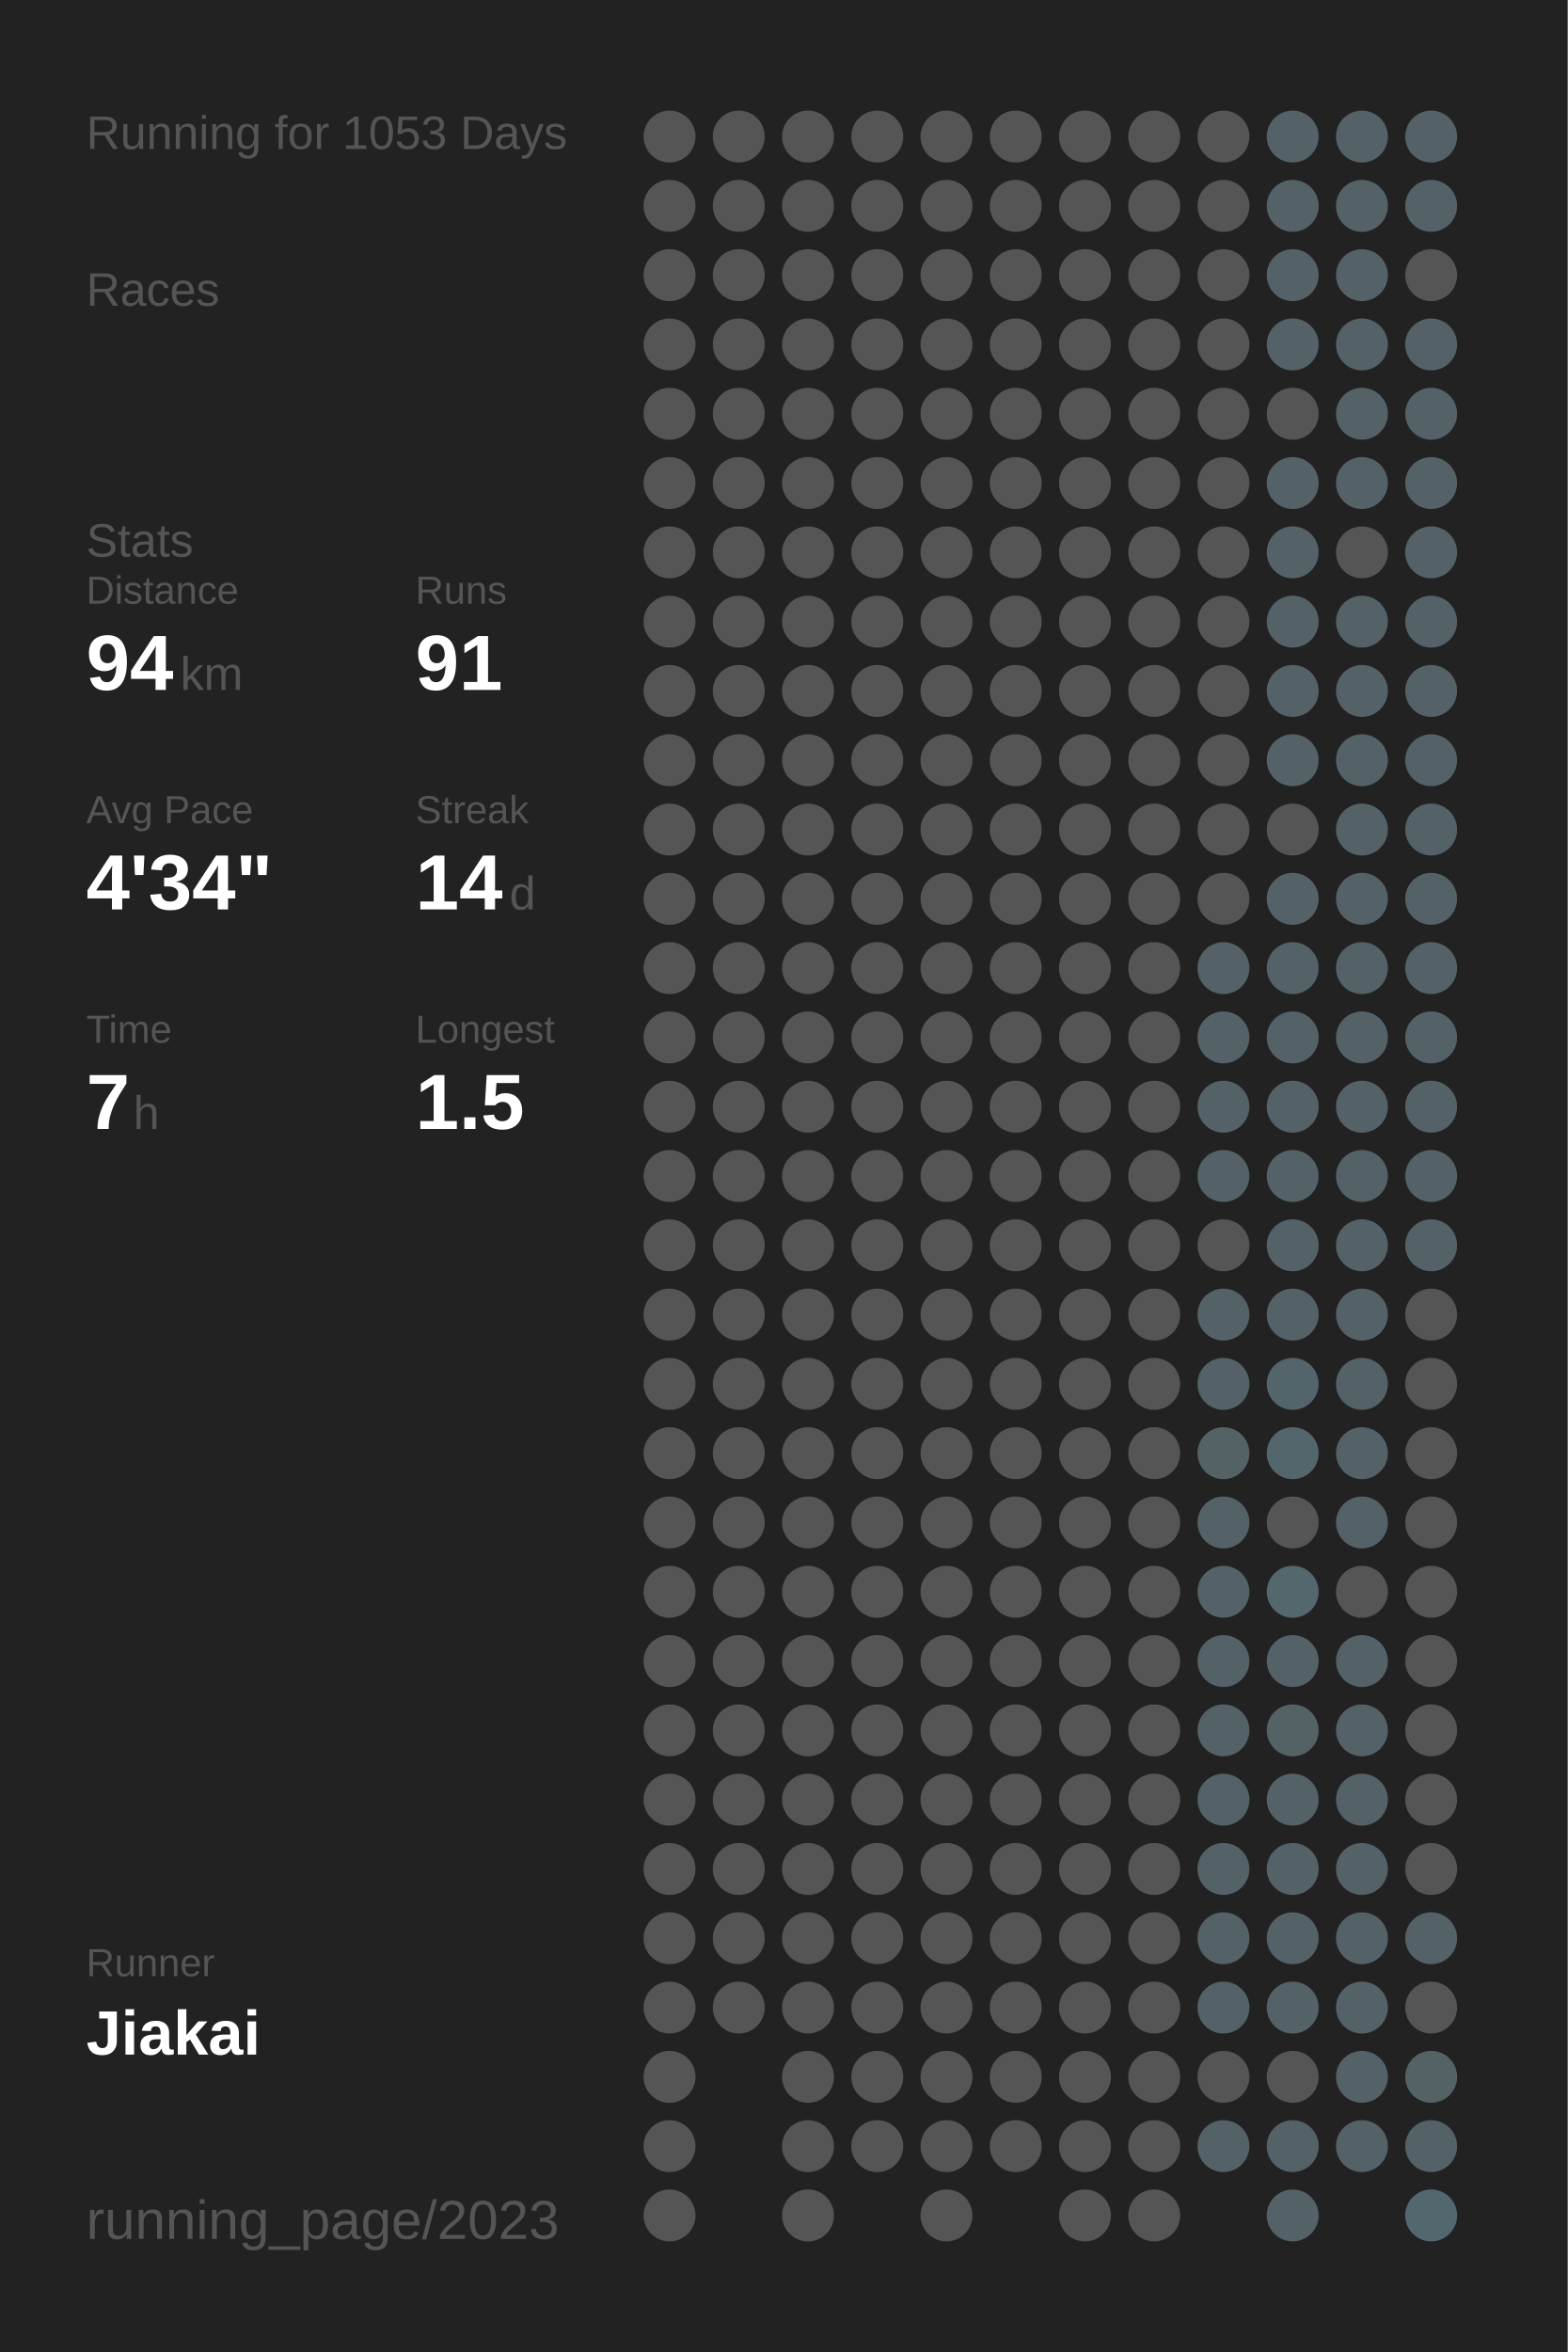
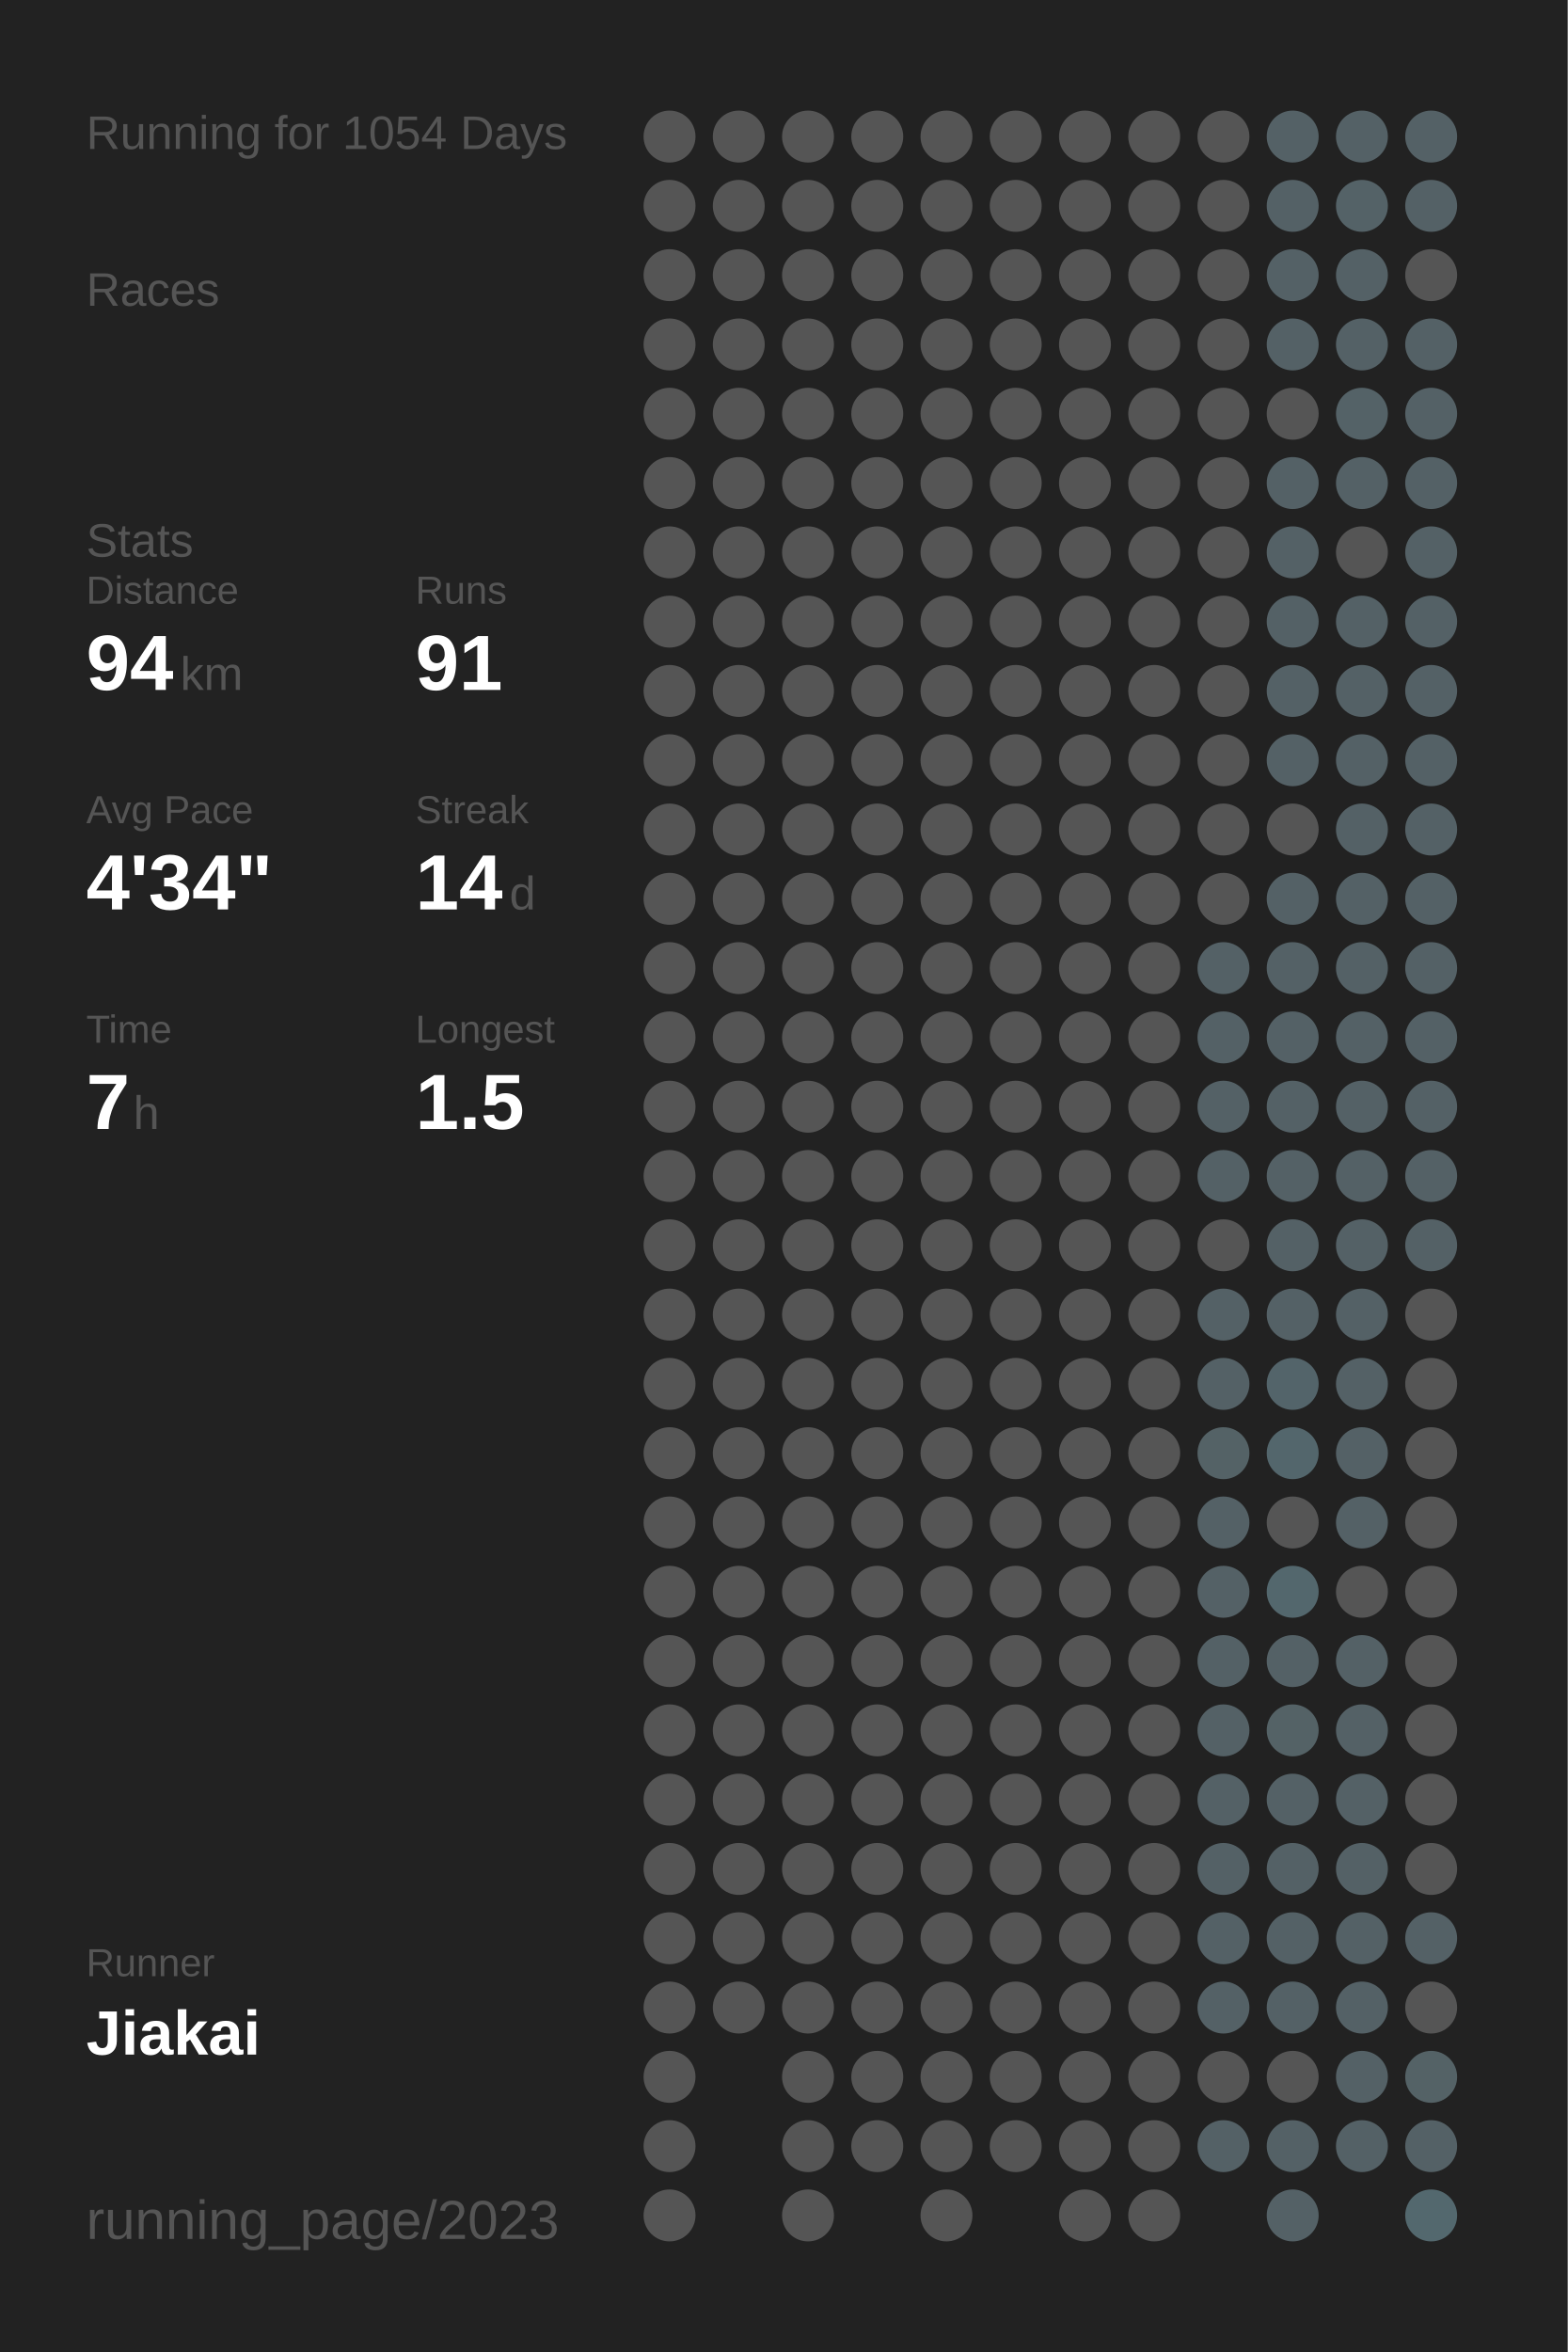
<svg xmlns="http://www.w3.org/2000/svg" baseProfile="full" height="300mm" version="1.1" viewBox="0,0,200,300" width="200mm">
  <defs />
  <rect fill="#222222" height="300" width="200" x="0" y="0" />
-   <text fill="#555555" style="font-size:6px; font-family:Arial;" x="11" y="19">Running for 1053 Days</text>
+   <text fill="#555555" style="font-size:6px; font-family:Arial;" x="11" y="19">Running for 1054 Days</text>
  <text fill="#555555" style="font-size:6px; font-family:Arial;" x="11" y="39">Races</text>
  <text fill="#555555" style="font-size:6px; font-family:Arial;" x="11" y="71">Stats</text>
  <text fill="#555555" style="font-size:5px; font-family:Arial;" x="11" y="77">Distance</text>
  <text fill="#FFFFFF" style="font-size:10px; font-family:Arial; font-weight:bold;" x="11" y="88">94</text>
  <text fill="#555555" style="font-size:6px; font-family:Arial;" x="23" y="88">km</text>
  <text fill="#555555" style="font-size:5px; font-family:Arial;" x="53" y="77">Runs</text>
  <text fill="#FFFFFF" style="font-size:10px; font-family:Arial; font-weight:bold;" x="53" y="88">91</text>
  <text fill="#555555" style="font-size:5px; font-family:Arial;" x="11" y="105">Avg Pace</text>
  <text fill="#FFFFFF" style="font-size:10px; font-family:Arial; font-weight:bold;" x="11" y="116">4'34"</text>
  <text fill="#555555" style="font-size:5px; font-family:Arial;" x="53" y="105">Streak</text>
  <text fill="#FFFFFF" style="font-size:10px; font-family:Arial; font-weight:bold;" x="53" y="116">14</text>
  <text fill="#555555" style="font-size:6px; font-family:Arial;" x="65" y="116">d</text>
  <text fill="#555555" style="font-size:5px; font-family:Arial;" x="11" y="133">Time</text>
  <text fill="#FFFFFF" style="font-size:10px; font-family:Arial; font-weight:bold;" x="11" y="144">7</text>
  <text fill="#555555" style="font-size:6px; font-family:Arial;" x="17" y="144">h</text>
  <text fill="#555555" style="font-size:5px; font-family:Arial;" x="53" y="133">Longest</text>
  <text fill="#FFFFFF" style="font-size:10px; font-family:Arial; font-weight:bold;" x="53" y="144">1.5</text>
  <text fill="#555555" style="font-size:5px; font-family:Arial;" x="11" y="252.065">Runner</text>
  <text fill="#FFFFFF" style="font-size:8px; font-family:Arial; font-weight:bold;" x="11" y="262.065">Jiakai</text>
  <text fill="#555555" style="font-size:7px; font-family:Arial;" x="11" y="285.581">running_page/2023</text>
  <circle cx="85.417" cy="17.419" fill="#555555" r="3.312" />
  <circle cx="85.417" cy="26.258" fill="#555555" r="3.312" />
  <circle cx="85.417" cy="35.097" fill="#555555" r="3.312" />
  <circle cx="85.417" cy="43.935" fill="#555555" r="3.312" />
  <circle cx="85.417" cy="52.774" fill="#555555" r="3.312" />
  <circle cx="85.417" cy="61.613" fill="#555555" r="3.312" />
  <circle cx="85.417" cy="70.452" fill="#555555" r="3.312" />
  <circle cx="85.417" cy="79.29" fill="#555555" r="3.312" />
  <circle cx="85.417" cy="88.129" fill="#555555" r="3.312" />
  <circle cx="85.417" cy="96.968" fill="#555555" r="3.312" />
  <circle cx="85.417" cy="105.806" fill="#555555" r="3.312" />
  <circle cx="85.417" cy="114.645" fill="#555555" r="3.312" />
  <circle cx="85.417" cy="123.484" fill="#555555" r="3.312" />
  <circle cx="85.417" cy="132.323" fill="#555555" r="3.312" />
  <circle cx="85.417" cy="141.161" fill="#555555" r="3.312" />
  <circle cx="85.417" cy="150" fill="#555555" r="3.312" />
  <circle cx="85.417" cy="158.839" fill="#555555" r="3.312" />
  <circle cx="85.417" cy="167.677" fill="#555555" r="3.312" />
  <circle cx="85.417" cy="176.516" fill="#555555" r="3.312" />
  <circle cx="85.417" cy="185.355" fill="#555555" r="3.312" />
  <circle cx="85.417" cy="194.194" fill="#555555" r="3.312" />
  <circle cx="85.417" cy="203.032" fill="#555555" r="3.312" />
  <circle cx="85.417" cy="211.871" fill="#555555" r="3.312" />
  <circle cx="85.417" cy="220.71" fill="#555555" r="3.312" />
  <circle cx="85.417" cy="229.548" fill="#555555" r="3.312" />
  <circle cx="85.417" cy="238.387" fill="#555555" r="3.312" />
  <circle cx="85.417" cy="247.226" fill="#555555" r="3.312" />
  <circle cx="85.417" cy="256.065" fill="#555555" r="3.312" />
  <circle cx="85.417" cy="264.903" fill="#555555" r="3.312" />
  <circle cx="85.417" cy="273.742" fill="#555555" r="3.312" />
  <circle cx="85.417" cy="282.581" fill="#555555" r="3.312" />
  <circle cx="94.25" cy="17.419" fill="#555555" r="3.312" />
  <circle cx="94.25" cy="26.258" fill="#555555" r="3.312" />
  <circle cx="94.25" cy="35.097" fill="#555555" r="3.312" />
  <circle cx="94.25" cy="43.935" fill="#555555" r="3.312" />
  <circle cx="94.25" cy="52.774" fill="#555555" r="3.312" />
  <circle cx="94.25" cy="61.613" fill="#555555" r="3.312" />
  <circle cx="94.25" cy="70.452" fill="#555555" r="3.312" />
  <circle cx="94.25" cy="79.29" fill="#555555" r="3.312" />
  <circle cx="94.25" cy="88.129" fill="#555555" r="3.312" />
  <circle cx="94.25" cy="96.968" fill="#555555" r="3.312" />
  <circle cx="94.25" cy="105.806" fill="#555555" r="3.312" />
  <circle cx="94.25" cy="114.645" fill="#555555" r="3.312" />
  <circle cx="94.25" cy="123.484" fill="#555555" r="3.312" />
  <circle cx="94.25" cy="132.323" fill="#555555" r="3.312" />
  <circle cx="94.25" cy="141.161" fill="#555555" r="3.312" />
  <circle cx="94.25" cy="150" fill="#555555" r="3.312" />
  <circle cx="94.25" cy="158.839" fill="#555555" r="3.312" />
  <circle cx="94.25" cy="167.677" fill="#555555" r="3.312" />
  <circle cx="94.25" cy="176.516" fill="#555555" r="3.312" />
  <circle cx="94.25" cy="185.355" fill="#555555" r="3.312" />
  <circle cx="94.25" cy="194.194" fill="#555555" r="3.312" />
  <circle cx="94.25" cy="203.032" fill="#555555" r="3.312" />
  <circle cx="94.25" cy="211.871" fill="#555555" r="3.312" />
  <circle cx="94.25" cy="220.71" fill="#555555" r="3.312" />
  <circle cx="94.25" cy="229.548" fill="#555555" r="3.312" />
  <circle cx="94.25" cy="238.387" fill="#555555" r="3.312" />
  <circle cx="94.25" cy="247.226" fill="#555555" r="3.312" />
  <circle cx="94.25" cy="256.065" fill="#555555" r="3.312" />
  <circle cx="103.083" cy="17.419" fill="#555555" r="3.312" />
  <circle cx="103.083" cy="26.258" fill="#555555" r="3.312" />
  <circle cx="103.083" cy="35.097" fill="#555555" r="3.312" />
  <circle cx="103.083" cy="43.935" fill="#555555" r="3.312" />
  <circle cx="103.083" cy="52.774" fill="#555555" r="3.312" />
  <circle cx="103.083" cy="61.613" fill="#555555" r="3.312" />
  <circle cx="103.083" cy="70.452" fill="#555555" r="3.312" />
  <circle cx="103.083" cy="79.29" fill="#555555" r="3.312" />
  <circle cx="103.083" cy="88.129" fill="#555555" r="3.312" />
  <circle cx="103.083" cy="96.968" fill="#555555" r="3.312" />
  <circle cx="103.083" cy="105.806" fill="#555555" r="3.312" />
  <circle cx="103.083" cy="114.645" fill="#555555" r="3.312" />
  <circle cx="103.083" cy="123.484" fill="#555555" r="3.312" />
  <circle cx="103.083" cy="132.323" fill="#555555" r="3.312" />
  <circle cx="103.083" cy="141.161" fill="#555555" r="3.312" />
  <circle cx="103.083" cy="150" fill="#555555" r="3.312" />
  <circle cx="103.083" cy="158.839" fill="#555555" r="3.312" />
  <circle cx="103.083" cy="167.677" fill="#555555" r="3.312" />
  <circle cx="103.083" cy="176.516" fill="#555555" r="3.312" />
  <circle cx="103.083" cy="185.355" fill="#555555" r="3.312" />
  <circle cx="103.083" cy="194.194" fill="#555555" r="3.312" />
  <circle cx="103.083" cy="203.032" fill="#555555" r="3.312" />
  <circle cx="103.083" cy="211.871" fill="#555555" r="3.312" />
  <circle cx="103.083" cy="220.71" fill="#555555" r="3.312" />
  <circle cx="103.083" cy="229.548" fill="#555555" r="3.312" />
  <circle cx="103.083" cy="238.387" fill="#555555" r="3.312" />
  <circle cx="103.083" cy="247.226" fill="#555555" r="3.312" />
  <circle cx="103.083" cy="256.065" fill="#555555" r="3.312" />
  <circle cx="103.083" cy="264.903" fill="#555555" r="3.312" />
  <circle cx="103.083" cy="273.742" fill="#555555" r="3.312" />
  <circle cx="103.083" cy="282.581" fill="#555555" r="3.312" />
  <circle cx="111.917" cy="17.419" fill="#555555" r="3.312" />
  <circle cx="111.917" cy="26.258" fill="#555555" r="3.312" />
  <circle cx="111.917" cy="35.097" fill="#555555" r="3.312" />
  <circle cx="111.917" cy="43.935" fill="#555555" r="3.312" />
  <circle cx="111.917" cy="52.774" fill="#555555" r="3.312" />
  <circle cx="111.917" cy="61.613" fill="#555555" r="3.312" />
  <circle cx="111.917" cy="70.452" fill="#555555" r="3.312" />
  <circle cx="111.917" cy="79.29" fill="#555555" r="3.312" />
  <circle cx="111.917" cy="88.129" fill="#555555" r="3.312" />
  <circle cx="111.917" cy="96.968" fill="#555555" r="3.312" />
  <circle cx="111.917" cy="105.806" fill="#555555" r="3.312" />
  <circle cx="111.917" cy="114.645" fill="#555555" r="3.312" />
  <circle cx="111.917" cy="123.484" fill="#555555" r="3.312" />
  <circle cx="111.917" cy="132.323" fill="#555555" r="3.312" />
  <circle cx="111.917" cy="141.161" fill="#555555" r="3.312" />
  <circle cx="111.917" cy="150" fill="#555555" r="3.312" />
  <circle cx="111.917" cy="158.839" fill="#555555" r="3.312" />
  <circle cx="111.917" cy="167.677" fill="#555555" r="3.312" />
  <circle cx="111.917" cy="176.516" fill="#555555" r="3.312" />
  <circle cx="111.917" cy="185.355" fill="#555555" r="3.312" />
  <circle cx="111.917" cy="194.194" fill="#555555" r="3.312" />
  <circle cx="111.917" cy="203.032" fill="#555555" r="3.312" />
  <circle cx="111.917" cy="211.871" fill="#555555" r="3.312" />
  <circle cx="111.917" cy="220.71" fill="#555555" r="3.312" />
  <circle cx="111.917" cy="229.548" fill="#555555" r="3.312" />
  <circle cx="111.917" cy="238.387" fill="#555555" r="3.312" />
  <circle cx="111.917" cy="247.226" fill="#555555" r="3.312" />
  <circle cx="111.917" cy="256.065" fill="#555555" r="3.312" />
  <circle cx="111.917" cy="264.903" fill="#555555" r="3.312" />
  <circle cx="111.917" cy="273.742" fill="#555555" r="3.312" />
  <circle cx="120.75" cy="17.419" fill="#555555" r="3.312" />
  <circle cx="120.75" cy="26.258" fill="#555555" r="3.312" />
  <circle cx="120.75" cy="35.097" fill="#555555" r="3.312" />
  <circle cx="120.75" cy="43.935" fill="#555555" r="3.312" />
  <circle cx="120.75" cy="52.774" fill="#555555" r="3.312" />
  <circle cx="120.75" cy="61.613" fill="#555555" r="3.312" />
  <circle cx="120.75" cy="70.452" fill="#555555" r="3.312" />
  <circle cx="120.75" cy="79.29" fill="#555555" r="3.312" />
  <circle cx="120.75" cy="88.129" fill="#555555" r="3.312" />
  <circle cx="120.75" cy="96.968" fill="#555555" r="3.312" />
  <circle cx="120.75" cy="105.806" fill="#555555" r="3.312" />
  <circle cx="120.75" cy="114.645" fill="#555555" r="3.312" />
  <circle cx="120.75" cy="123.484" fill="#555555" r="3.312" />
  <circle cx="120.75" cy="132.323" fill="#555555" r="3.312" />
  <circle cx="120.75" cy="141.161" fill="#555555" r="3.312" />
  <circle cx="120.75" cy="150" fill="#555555" r="3.312" />
  <circle cx="120.75" cy="158.839" fill="#555555" r="3.312" />
  <circle cx="120.75" cy="167.677" fill="#555555" r="3.312" />
  <circle cx="120.75" cy="176.516" fill="#555555" r="3.312" />
  <circle cx="120.75" cy="185.355" fill="#555555" r="3.312" />
  <circle cx="120.75" cy="194.194" fill="#555555" r="3.312" />
  <circle cx="120.75" cy="203.032" fill="#555555" r="3.312" />
  <circle cx="120.75" cy="211.871" fill="#555555" r="3.312" />
  <circle cx="120.75" cy="220.71" fill="#555555" r="3.312" />
  <circle cx="120.75" cy="229.548" fill="#555555" r="3.312" />
  <circle cx="120.75" cy="238.387" fill="#555555" r="3.312" />
  <circle cx="120.75" cy="247.226" fill="#555555" r="3.312" />
  <circle cx="120.75" cy="256.065" fill="#555555" r="3.312" />
  <circle cx="120.75" cy="264.903" fill="#555555" r="3.312" />
  <circle cx="120.75" cy="273.742" fill="#555555" r="3.312" />
  <circle cx="120.75" cy="282.581" fill="#555555" r="3.312" />
  <circle cx="129.583" cy="17.419" fill="#555555" r="3.312" />
  <circle cx="129.583" cy="26.258" fill="#555555" r="3.312" />
  <circle cx="129.583" cy="35.097" fill="#555555" r="3.312" />
  <circle cx="129.583" cy="43.935" fill="#555555" r="3.312" />
  <circle cx="129.583" cy="52.774" fill="#555555" r="3.312" />
  <circle cx="129.583" cy="61.613" fill="#555555" r="3.312" />
  <circle cx="129.583" cy="70.452" fill="#555555" r="3.312" />
  <circle cx="129.583" cy="79.29" fill="#555555" r="3.312" />
  <circle cx="129.583" cy="88.129" fill="#555555" r="3.312" />
  <circle cx="129.583" cy="96.968" fill="#555555" r="3.312" />
  <circle cx="129.583" cy="105.806" fill="#555555" r="3.312" />
  <circle cx="129.583" cy="114.645" fill="#555555" r="3.312" />
  <circle cx="129.583" cy="123.484" fill="#555555" r="3.312" />
  <circle cx="129.583" cy="132.323" fill="#555555" r="3.312" />
  <circle cx="129.583" cy="141.161" fill="#555555" r="3.312" />
  <circle cx="129.583" cy="150" fill="#555555" r="3.312" />
  <circle cx="129.583" cy="158.839" fill="#555555" r="3.312" />
  <circle cx="129.583" cy="167.677" fill="#555555" r="3.312" />
  <circle cx="129.583" cy="176.516" fill="#555555" r="3.312" />
  <circle cx="129.583" cy="185.355" fill="#555555" r="3.312" />
  <circle cx="129.583" cy="194.194" fill="#555555" r="3.312" />
  <circle cx="129.583" cy="203.032" fill="#555555" r="3.312" />
  <circle cx="129.583" cy="211.871" fill="#555555" r="3.312" />
  <circle cx="129.583" cy="220.71" fill="#555555" r="3.312" />
  <circle cx="129.583" cy="229.548" fill="#555555" r="3.312" />
  <circle cx="129.583" cy="238.387" fill="#555555" r="3.312" />
  <circle cx="129.583" cy="247.226" fill="#555555" r="3.312" />
  <circle cx="129.583" cy="256.065" fill="#555555" r="3.312" />
  <circle cx="129.583" cy="264.903" fill="#555555" r="3.312" />
  <circle cx="129.583" cy="273.742" fill="#555555" r="3.312" />
  <circle cx="138.417" cy="17.419" fill="#555555" r="3.312" />
  <circle cx="138.417" cy="26.258" fill="#555555" r="3.312" />
  <circle cx="138.417" cy="35.097" fill="#555555" r="3.312" />
  <circle cx="138.417" cy="43.935" fill="#555555" r="3.312" />
  <circle cx="138.417" cy="52.774" fill="#555555" r="3.312" />
  <circle cx="138.417" cy="61.613" fill="#555555" r="3.312" />
  <circle cx="138.417" cy="70.452" fill="#555555" r="3.312" />
  <circle cx="138.417" cy="79.29" fill="#555555" r="3.312" />
  <circle cx="138.417" cy="88.129" fill="#555555" r="3.312" />
  <circle cx="138.417" cy="96.968" fill="#555555" r="3.312" />
  <circle cx="138.417" cy="105.806" fill="#555555" r="3.312" />
  <circle cx="138.417" cy="114.645" fill="#555555" r="3.312" />
  <circle cx="138.417" cy="123.484" fill="#555555" r="3.312" />
  <circle cx="138.417" cy="132.323" fill="#555555" r="3.312" />
  <circle cx="138.417" cy="141.161" fill="#555555" r="3.312" />
  <circle cx="138.417" cy="150" fill="#555555" r="3.312" />
  <circle cx="138.417" cy="158.839" fill="#555555" r="3.312" />
  <circle cx="138.417" cy="167.677" fill="#555555" r="3.312" />
  <circle cx="138.417" cy="176.516" fill="#555555" r="3.312" />
  <circle cx="138.417" cy="185.355" fill="#555555" r="3.312" />
  <circle cx="138.417" cy="194.194" fill="#555555" r="3.312" />
  <circle cx="138.417" cy="203.032" fill="#555555" r="3.312" />
  <circle cx="138.417" cy="211.871" fill="#555555" r="3.312" />
  <circle cx="138.417" cy="220.71" fill="#555555" r="3.312" />
  <circle cx="138.417" cy="229.548" fill="#555555" r="3.312" />
  <circle cx="138.417" cy="238.387" fill="#555555" r="3.312" />
  <circle cx="138.417" cy="247.226" fill="#555555" r="3.312" />
  <circle cx="138.417" cy="256.065" fill="#555555" r="3.312" />
  <circle cx="138.417" cy="264.903" fill="#555555" r="3.312" />
  <circle cx="138.417" cy="273.742" fill="#555555" r="3.312" />
  <circle cx="138.417" cy="282.581" fill="#555555" r="3.312" />
  <circle cx="147.25" cy="17.419" fill="#555555" r="3.312" />
  <circle cx="147.25" cy="26.258" fill="#555555" r="3.312" />
  <circle cx="147.25" cy="35.097" fill="#555555" r="3.312" />
  <circle cx="147.25" cy="43.935" fill="#555555" r="3.312" />
  <circle cx="147.25" cy="52.774" fill="#555555" r="3.312" />
  <circle cx="147.25" cy="61.613" fill="#555555" r="3.312" />
  <circle cx="147.25" cy="70.452" fill="#555555" r="3.312" />
  <circle cx="147.25" cy="79.29" fill="#555555" r="3.312" />
  <circle cx="147.25" cy="88.129" fill="#555555" r="3.312" />
  <circle cx="147.25" cy="96.968" fill="#555555" r="3.312" />
  <circle cx="147.25" cy="105.806" fill="#555555" r="3.312" />
  <circle cx="147.25" cy="114.645" fill="#555555" r="3.312" />
  <circle cx="147.25" cy="123.484" fill="#555555" r="3.312" />
  <circle cx="147.25" cy="132.323" fill="#555555" r="3.312" />
  <circle cx="147.25" cy="141.161" fill="#555555" r="3.312" />
  <circle cx="147.25" cy="150" fill="#555555" r="3.312" />
  <circle cx="147.25" cy="158.839" fill="#555555" r="3.312" />
  <circle cx="147.25" cy="167.677" fill="#555555" r="3.312" />
  <circle cx="147.25" cy="176.516" fill="#555555" r="3.312" />
  <circle cx="147.25" cy="185.355" fill="#555555" r="3.312" />
  <circle cx="147.25" cy="194.194" fill="#555555" r="3.312" />
  <circle cx="147.25" cy="203.032" fill="#555555" r="3.312" />
  <circle cx="147.25" cy="211.871" fill="#555555" r="3.312" />
  <circle cx="147.25" cy="220.71" fill="#555555" r="3.312" />
  <circle cx="147.25" cy="229.548" fill="#555555" r="3.312" />
  <circle cx="147.25" cy="238.387" fill="#555555" r="3.312" />
  <circle cx="147.25" cy="247.226" fill="#555555" r="3.312" />
  <circle cx="147.25" cy="256.065" fill="#555555" r="3.312" />
  <circle cx="147.25" cy="264.903" fill="#555555" r="3.312" />
  <circle cx="147.25" cy="273.742" fill="#555555" r="3.312" />
  <circle cx="147.25" cy="282.581" fill="#555555" r="3.312" />
  <circle cx="156.083" cy="17.419" fill="#555555" r="3.312" />
  <circle cx="156.083" cy="26.258" fill="#555555" r="3.312" />
  <circle cx="156.083" cy="35.097" fill="#555555" r="3.312" />
  <circle cx="156.083" cy="43.935" fill="#555555" r="3.312" />
  <circle cx="156.083" cy="52.774" fill="#555555" r="3.312" />
  <circle cx="156.083" cy="61.613" fill="#555555" r="3.312" />
  <circle cx="156.083" cy="70.452" fill="#555555" r="3.312" />
  <circle cx="156.083" cy="79.29" fill="#555555" r="3.312" />
  <circle cx="156.083" cy="88.129" fill="#555555" r="3.312" />
  <circle cx="156.083" cy="96.968" fill="#555555" r="3.312" />
  <circle cx="156.083" cy="105.806" fill="#555555" r="3.312" />
  <circle cx="156.083" cy="114.645" fill="#555555" r="3.312" />
  <circle cx="156.083" cy="123.484" fill="#546166" r="3.312" />
  <circle cx="156.083" cy="132.323" fill="#546166" r="3.312" />
  <circle cx="156.083" cy="141.161" fill="#546166" r="3.312" />
  <circle cx="156.083" cy="150" fill="#546166" r="3.312" />
  <circle cx="156.083" cy="158.839" fill="#555555" r="3.312" />
  <circle cx="156.083" cy="167.677" fill="#546166" r="3.312" />
  <circle cx="156.083" cy="176.516" fill="#546166" r="3.312" />
  <circle cx="156.083" cy="185.355" fill="#546266" r="3.312" />
  <circle cx="156.083" cy="194.194" fill="#546166" r="3.312" />
  <circle cx="156.083" cy="203.032" fill="#546166" r="3.312" />
  <circle cx="156.083" cy="211.871" fill="#546166" r="3.312" />
  <circle cx="156.083" cy="220.71" fill="#546166" r="3.312" />
  <circle cx="156.083" cy="229.548" fill="#546166" r="3.312" />
  <circle cx="156.083" cy="238.387" fill="#546166" r="3.312" />
  <circle cx="156.083" cy="247.226" fill="#546166" r="3.312" />
  <circle cx="156.083" cy="256.065" fill="#546166" r="3.312" />
  <circle cx="156.083" cy="264.903" fill="#555555" r="3.312" />
  <circle cx="156.083" cy="273.742" fill="#546166" r="3.312" />
  <circle cx="164.917" cy="17.419" fill="#546166" r="3.312" />
  <circle cx="164.917" cy="26.258" fill="#546166" r="3.312" />
  <circle cx="164.917" cy="35.097" fill="#546166" r="3.312" />
  <circle cx="164.917" cy="43.935" fill="#546166" r="3.312" />
  <circle cx="164.917" cy="52.774" fill="#555555" r="3.312" />
  <circle cx="164.917" cy="61.613" fill="#546166" r="3.312" />
  <circle cx="164.917" cy="70.452" fill="#546166" r="3.312" />
  <circle cx="164.917" cy="79.29" fill="#546166" r="3.312" />
  <circle cx="164.917" cy="88.129" fill="#546166" r="3.312" />
  <circle cx="164.917" cy="96.968" fill="#546166" r="3.312" />
  <circle cx="164.917" cy="105.806" fill="#555555" r="3.312" />
  <circle cx="164.917" cy="114.645" fill="#546166" r="3.312" />
  <circle cx="164.917" cy="123.484" fill="#546166" r="3.312" />
  <circle cx="164.917" cy="132.323" fill="#546166" r="3.312" />
  <circle cx="164.917" cy="141.161" fill="#546166" r="3.312" />
  <circle cx="164.917" cy="150" fill="#546166" r="3.312" />
  <circle cx="164.917" cy="158.839" fill="#546166" r="3.312" />
  <circle cx="164.917" cy="167.677" fill="#546166" r="3.312" />
  <circle cx="164.917" cy="176.516" fill="#53646a" r="3.312" />
  <circle cx="164.917" cy="185.355" fill="#53666c" r="3.312" />
  <circle cx="164.917" cy="194.194" fill="#555555" r="3.312" />
  <circle cx="164.917" cy="203.032" fill="#53676d" r="3.312" />
  <circle cx="164.917" cy="211.871" fill="#546166" r="3.312" />
  <circle cx="164.917" cy="220.71" fill="#546266" r="3.312" />
  <circle cx="164.917" cy="229.548" fill="#546166" r="3.312" />
  <circle cx="164.917" cy="238.387" fill="#546166" r="3.312" />
  <circle cx="164.917" cy="247.226" fill="#546166" r="3.312" />
  <circle cx="164.917" cy="256.065" fill="#546166" r="3.312" />
  <circle cx="164.917" cy="264.903" fill="#555555" r="3.312" />
  <circle cx="164.917" cy="273.742" fill="#546166" r="3.312" />
  <circle cx="164.917" cy="282.581" fill="#546166" r="3.312" />
  <circle cx="173.75" cy="17.419" fill="#546166" r="3.312" />
  <circle cx="173.75" cy="26.258" fill="#546267" r="3.312" />
  <circle cx="173.75" cy="35.097" fill="#546166" r="3.312" />
  <circle cx="173.75" cy="43.935" fill="#546166" r="3.312" />
  <circle cx="173.75" cy="52.774" fill="#546267" r="3.312" />
  <circle cx="173.75" cy="61.613" fill="#546166" r="3.312" />
  <circle cx="173.75" cy="70.452" fill="#555555" r="3.312" />
  <circle cx="173.75" cy="79.29" fill="#546166" r="3.312" />
  <circle cx="173.75" cy="88.129" fill="#546166" r="3.312" />
  <circle cx="173.75" cy="96.968" fill="#546166" r="3.312" />
  <circle cx="173.75" cy="105.806" fill="#546166" r="3.312" />
  <circle cx="173.75" cy="114.645" fill="#546166" r="3.312" />
  <circle cx="173.75" cy="123.484" fill="#546166" r="3.312" />
  <circle cx="173.75" cy="132.323" fill="#546166" r="3.312" />
  <circle cx="173.75" cy="141.161" fill="#546166" r="3.312" />
  <circle cx="173.75" cy="150" fill="#546166" r="3.312" />
  <circle cx="173.75" cy="158.839" fill="#546166" r="3.312" />
  <circle cx="173.75" cy="167.677" fill="#546166" r="3.312" />
  <circle cx="173.75" cy="176.516" fill="#546166" r="3.312" />
  <circle cx="173.75" cy="185.355" fill="#546166" r="3.312" />
  <circle cx="173.75" cy="194.194" fill="#546166" r="3.312" />
  <circle cx="173.75" cy="203.032" fill="#555555" r="3.312" />
  <circle cx="173.75" cy="211.871" fill="#546166" r="3.312" />
  <circle cx="173.75" cy="220.71" fill="#546166" r="3.312" />
  <circle cx="173.75" cy="229.548" fill="#546166" r="3.312" />
  <circle cx="173.75" cy="238.387" fill="#546166" r="3.312" />
  <circle cx="173.75" cy="247.226" fill="#546166" r="3.312" />
  <circle cx="173.75" cy="256.065" fill="#546166" r="3.312" />
  <circle cx="173.75" cy="264.903" fill="#546166" r="3.312" />
  <circle cx="173.75" cy="273.742" fill="#546166" r="3.312" />
  <circle cx="182.583" cy="17.419" fill="#546166" r="3.312" />
  <circle cx="182.583" cy="26.258" fill="#546166" r="3.312" />
  <circle cx="182.583" cy="35.097" fill="#555555" r="3.312" />
  <circle cx="182.583" cy="43.935" fill="#546166" r="3.312" />
  <circle cx="182.583" cy="52.774" fill="#546166" r="3.312" />
  <circle cx="182.583" cy="61.613" fill="#546166" r="3.312" />
  <circle cx="182.583" cy="70.452" fill="#546166" r="3.312" />
  <circle cx="182.583" cy="79.29" fill="#546166" r="3.312" />
  <circle cx="182.583" cy="88.129" fill="#546166" r="3.312" />
  <circle cx="182.583" cy="96.968" fill="#546166" r="3.312" />
  <circle cx="182.583" cy="105.806" fill="#546166" r="3.312" />
  <circle cx="182.583" cy="114.645" fill="#546166" r="3.312" />
  <circle cx="182.583" cy="123.484" fill="#546166" r="3.312" />
  <circle cx="182.583" cy="132.323" fill="#546166" r="3.312" />
  <circle cx="182.583" cy="141.161" fill="#546166" r="3.312" />
  <circle cx="182.583" cy="150" fill="#546166" r="3.312" />
  <circle cx="182.583" cy="158.839" fill="#546166" r="3.312" />
  <circle cx="182.583" cy="167.677" fill="#555555" r="3.312" />
  <circle cx="182.583" cy="176.516" fill="#555555" r="3.312" />
  <circle cx="182.583" cy="185.355" fill="#555555" r="3.312" />
  <circle cx="182.583" cy="194.194" fill="#555555" r="3.312" />
  <circle cx="182.583" cy="203.032" fill="#555555" r="3.312" />
  <circle cx="182.583" cy="211.871" fill="#555555" r="3.312" />
  <circle cx="182.583" cy="220.71" fill="#555555" r="3.312" />
  <circle cx="182.583" cy="229.548" fill="#555555" r="3.312" />
  <circle cx="182.583" cy="238.387" fill="#555555" r="3.312" />
  <circle cx="182.583" cy="247.226" fill="#546166" r="3.312" />
  <circle cx="182.583" cy="256.065" fill="#555555" r="3.312" />
  <circle cx="182.583" cy="264.903" fill="#546266" r="3.312" />
  <circle cx="182.583" cy="273.742" fill="#546166" r="3.312" />
  <circle cx="182.583" cy="282.581" fill="#53686e" r="3.312" />
</svg>
